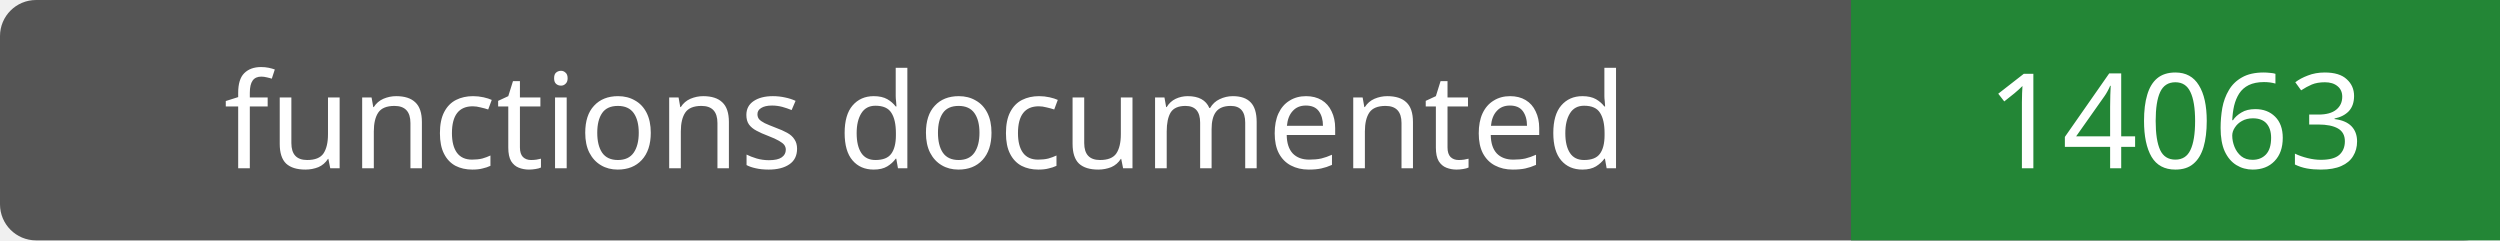
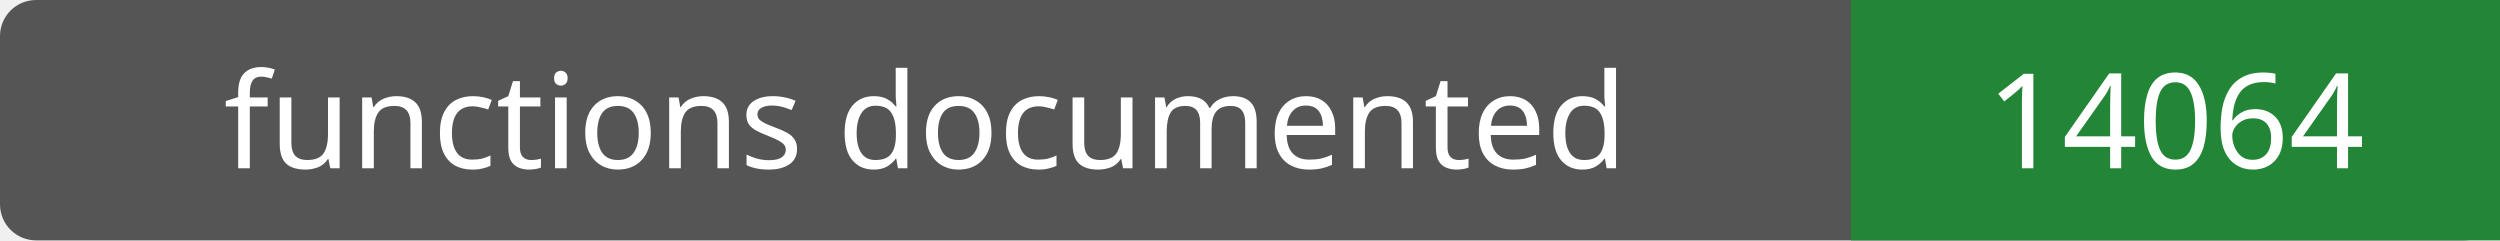
- <svg xmlns="http://www.w3.org/2000/svg" width="208" height="20" role="img" aria-label="functions documented: 14063">
+ <svg xmlns="http://www.w3.org/2000/svg" width="208" height="20" role="img" aria-label="functions documented: 14064">
  <rect width="208" height="20" rx="3" fill="#555" />
  <path fill="#238636" d="M154 0h54v20H154z" />
  <g fill="#fff" text-anchor="middle" font-family="Verdana,sans-serif" font-size="11">
    <text x="77.0" y="14">functions documented</text>
-     <text x="181.0" y="14">14063</text>
+     <text x="181.0" y="14">14064</text>
  </g>
</svg>
